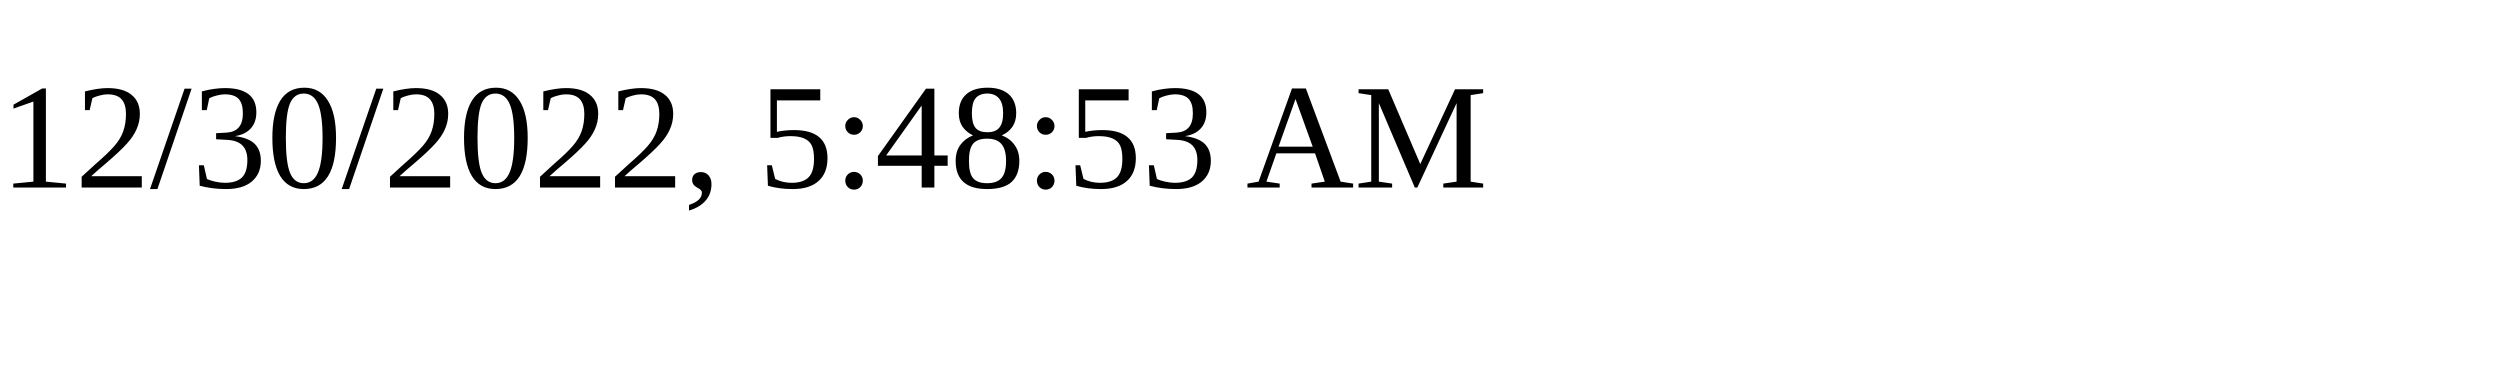
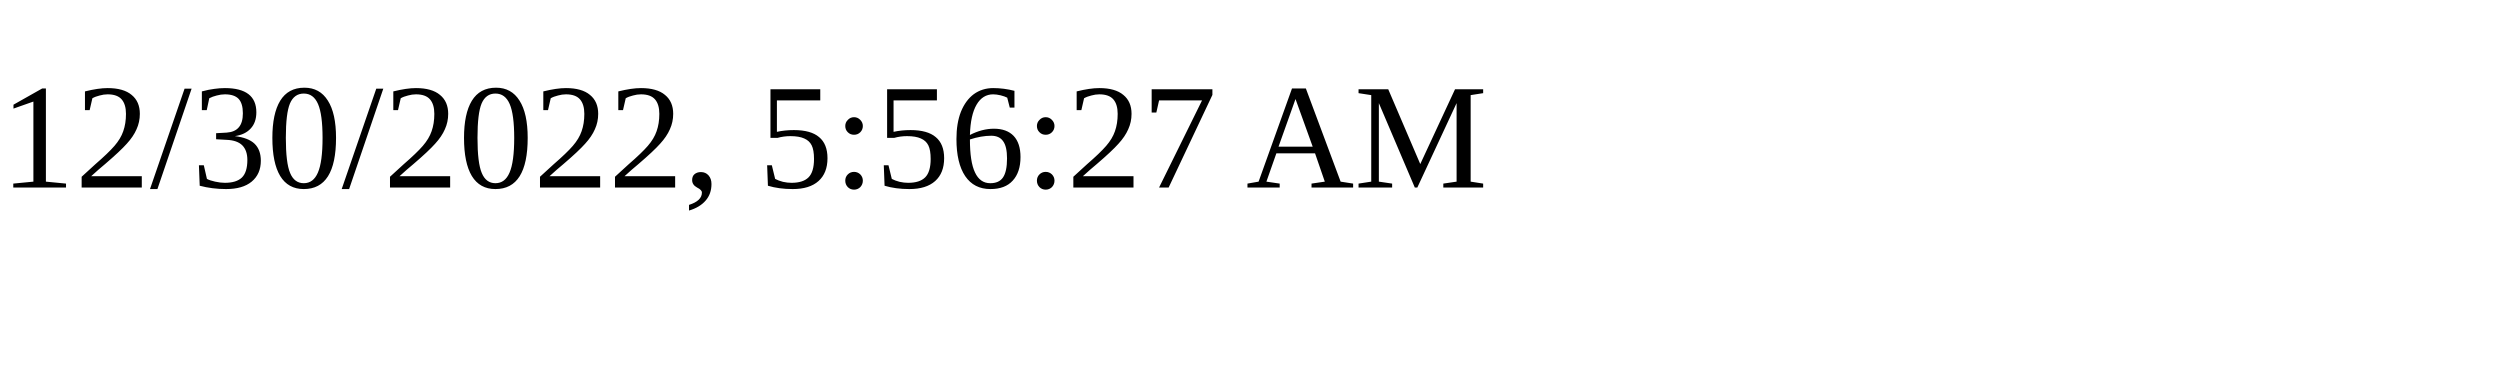
<svg xmlns="http://www.w3.org/2000/svg" height="30" width="200">
-   <text x="0" y="15">12/30/2022, 5:48:53 AM</text>
+   <text x="0" y="15">12/30/2022, 5:56:27 AM</text>
</svg>
